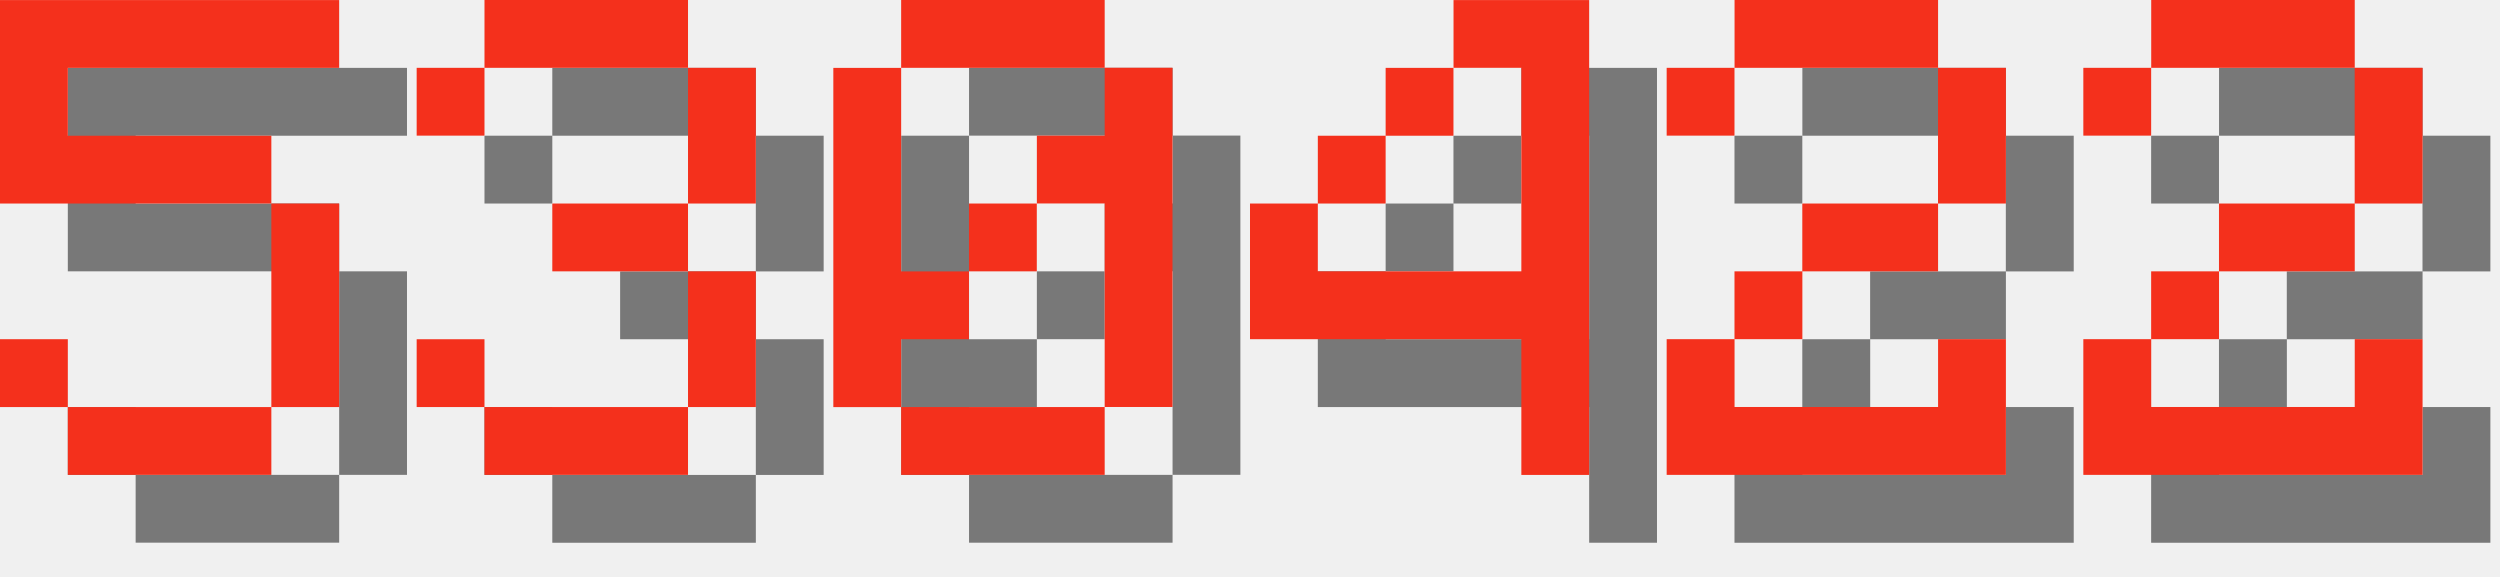
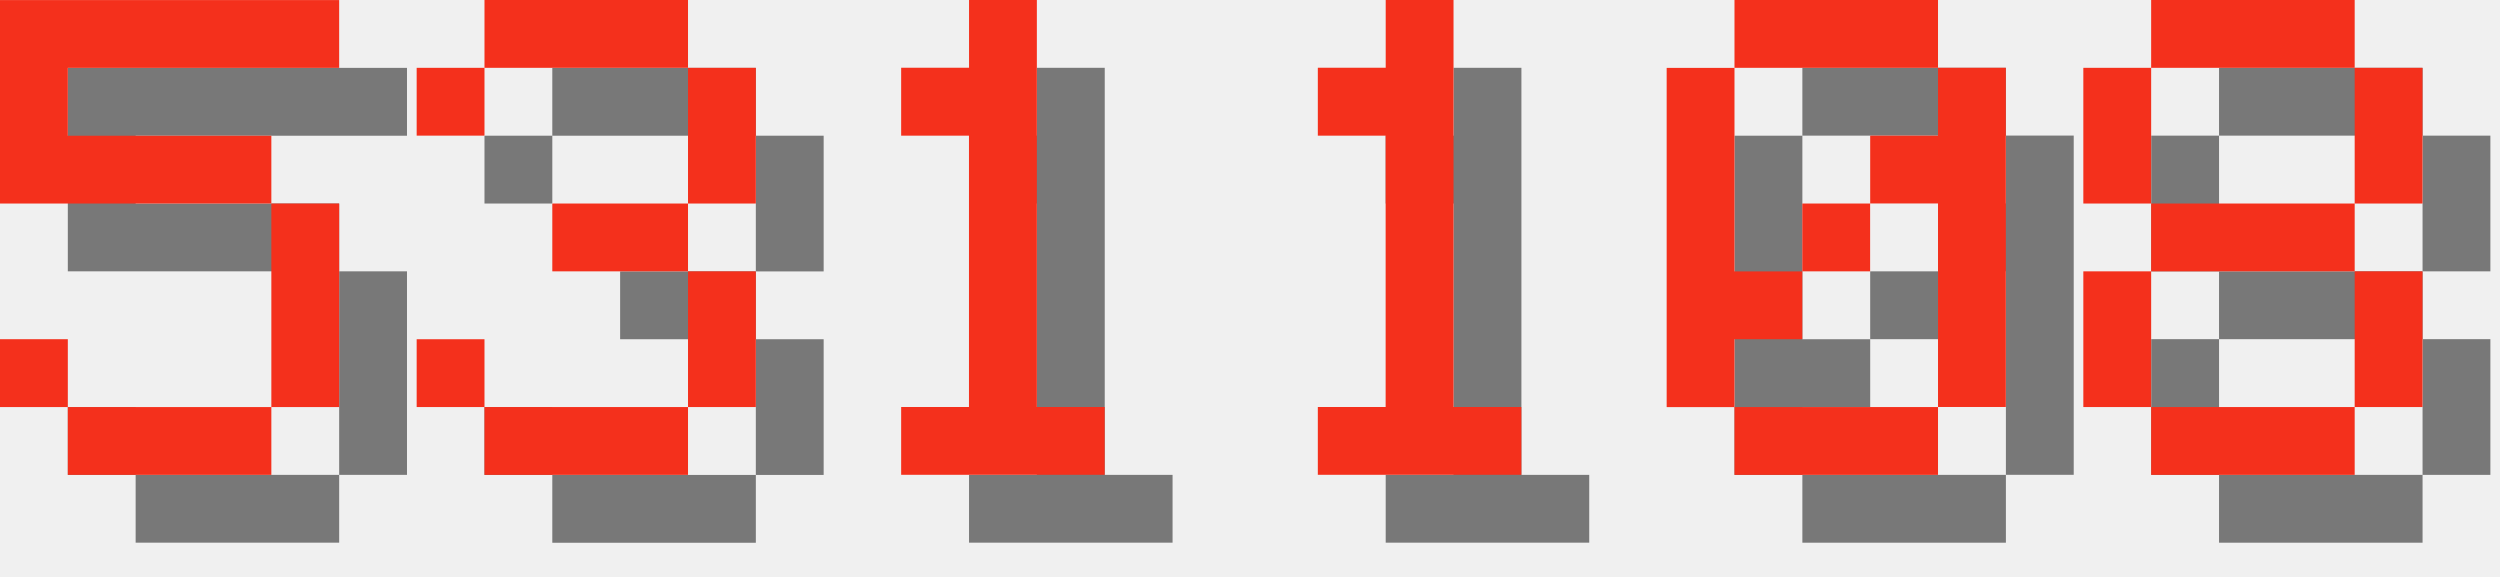
<svg xmlns="http://www.w3.org/2000/svg" version="1.1" width="156.0" height="36">
  <style>
        .text-foreground {
            fill: #F4301C;
        }
        .text-shadow {
            fill: #000000;
            fill-opacity: 0.5;
        }
    </style>
  <g class="digit" id="digit_5" transform="translate(0.0, 0), scale(4)">
    <path id="digit_5_shadow" class="text-shadow" d="m1.058 1.058v3.175h4.233v3.175h-3.175v-1.058h-1.058v1.058h1.058v1.058h3.175v-1.058h1.058v-3.175h-1.058v-1.058h-3.175v-1.058h4.233v-1.058h-5.292z" fill-opacity=".5" style="paint-order:stroke fill markers" />
    <path id="digit_5_fg" class="text-foreground" d="m0 0v3.175h4.233v3.175h-3.175v-1.058h-1.058v1.058h1.058v1.058h3.175v-1.058h1.058v-3.175h-1.058v-1.058h-3.175v-1.058h4.233v-1.058h-5.292z" fill="#fff" style="paint-order:stroke fill markers" />
  </g>
  <g class="digit" id="digit_3" transform="translate(26.0, 0), scale(4)">
    <path id="digit_3_shadow" class="text-shadow" d="m1.058 2.117v1.058h1.058v-1.058h3.175v2.117h-2.117v1.058h2.117v2.117h-3.175v-1.058h-1.058v1.058h1.058v1.058h3.175v-1.058h1.058v-2.117h-1.058v-1.058h1.058v-2.117h-1.058v-1.058h-3.175v1.058h-1.058z" fill-opacity=".5" style="paint-order:stroke fill markers" />
    <path id="digit_3_fg" class="text-foreground" d="m0 1.058v1.058h1.058v-1.058h3.175v2.117h-2.117v1.058h2.117v2.117h-3.175v-1.058h-1.058v1.058h1.058v1.058h3.175v-1.058h1.058v-2.117h-1.058v-1.058h1.058v-2.117h-1.058v-1.058h-3.175v1.058h-1.058z" fill="#fff" style="paint-order:stroke fill markers" />
  </g>
-   <g class="digit" id="digit_0" transform="translate(52.0, 0), scale(4)">
+   <g class="digit" id="digit_1" transform="translate(52.0, 0), scale(4)">
+     <path id="digit_1_shadow" class="text-shadow" d="m2.117 2.117v1.058h1.058v4.233h-1.058v1.058h3.175v-1.058h-1.058v-6.35h-1.058v1.058h-1.058z" fill-opacity=".5" style="paint-order:stroke fill markers" />
+     <path id="digit_1_fg" class="text-foreground" d="m1.058 1.058v1.058h1.058v4.233h-1.058v1.058h3.175v-1.058h-1.058v-6.35h-1.058v1.058h-1.058z" fill="#fff" style="paint-order:stroke fill markers" />
+   </g>
+   <g class="digit" id="digit_1" transform="translate(78.0, 0), scale(4)">
+     <path id="digit_1_shadow" class="text-shadow" d="m2.117 2.117v1.058h1.058v4.233h-1.058v1.058h3.175v-1.058h-1.058v-6.35h-1.058v1.058h-1.058z" fill-opacity=".5" style="paint-order:stroke fill markers" />
+     <path id="digit_1_fg" class="text-foreground" d="m1.058 1.058v1.058h1.058v4.233h-1.058v1.058h3.175v-1.058h-1.058v-6.35h-1.058v1.058h-1.058z" fill="#fff" style="paint-order:stroke fill markers" />
+   </g>
+   <g class="digit" id="digit_0" transform="translate(104.0, 0), scale(4)">
    <path id="digit_0_shadow" class="text-shadow" d="m2.117 1.058v1.058h3.175v-1.058h-3.175zm3.175 1.058v1.058h-1.058v1.058h1.058v3.175h1.058v-5.292h-1.058zm0 5.292h-3.175v1.058h3.175v-1.058zm-3.175 0v-1.058h1.058v-1.058h-1.058v-3.175h-1.058v5.292h1.058zm1.058-2.117h1.058v-1.058h-1.058v1.058z" fill-opacity=".5" style="paint-order:stroke fill markers" />
    <path id="digit_0_fg" class="text-foreground" d="m1.058 0v1.058h3.175v-1.058h-3.175zm3.175 1.058v1.058h-1.058v1.058h1.058v3.175h1.058v-5.292h-1.058zm0 5.292h-3.175v1.058h3.175v-1.058zm-3.175 0v-1.058h1.058v-1.058h-1.058v-3.175h-1.058v5.292h1.058zm1.058-2.117h1.058v-1.058h-1.058v1.058z" fill="#fff" style="paint-order:stroke fill markers" />
  </g>
-   <g class="digit" id="digit_4" transform="translate(78.0, 0), scale(4)">
-     <path id="digit_4_shadow" class="text-shadow" d="m4.233 1.058v1.058h1.058v3.175h-3.175v-1.058h-1.058v2.117h4.233v2.117h1.058v-7.408h-2.117zm-2.117 3.175h1.058v-1.058h-1.058v1.058zm1.058-1.058h1.058v-1.058h-1.058v1.058z" fill-opacity=".5" style="paint-order:stroke fill markers" />
-     <path id="digit_4_fg" class="text-foreground" d="m3.175 0v1.058h1.058v3.175h-3.175v-1.058h-1.058v2.117h4.233v2.117h1.058v-7.408h-2.117zm-2.117 3.175h1.058v-1.058h-1.058v1.058zm1.058-1.058h1.058v-1.058h-1.058v1.058z" fill="#fff" style="paint-order:stroke fill markers" />
-   </g>
-   <g class="digit" id="digit_2" transform="translate(104.0, 0), scale(4)">
-     <path id="digit_2_shadow" class="text-shadow" d="m1.058 2.117v1.058h1.058v-1.058h3.175v2.117h-2.117v1.058h-1.058v1.058h-1.058v2.117h5.292v-2.117h-1.058v1.058h-3.175v-1.058h1.058v-1.058h2.117v-1.058h1.058v-2.117h-1.058v-1.058h-3.175v1.058h-1.058z" fill-opacity=".5" style="paint-order:stroke fill markers" />
-     <path id="digit_2_fg" class="text-foreground" d="m0 1.058v1.058h1.058v-1.058h3.175v2.117h-2.117v1.058h-1.058v1.058h-1.058v2.117h5.292v-2.117h-1.058v1.058h-3.175v-1.058h1.058v-1.058h2.117v-1.058h1.058v-2.117h-1.058v-1.058h-3.175v1.058h-1.058z" fill="#fff" style="paint-order:stroke fill markers" />
-   </g>
-   <g class="digit" id="digit_2" transform="translate(130.0, 0), scale(4)">
-     <path id="digit_2_shadow" class="text-shadow" d="m1.058 2.117v1.058h1.058v-1.058h3.175v2.117h-2.117v1.058h-1.058v1.058h-1.058v2.117h5.292v-2.117h-1.058v1.058h-3.175v-1.058h1.058v-1.058h2.117v-1.058h1.058v-2.117h-1.058v-1.058h-3.175v1.058h-1.058z" fill-opacity=".5" style="paint-order:stroke fill markers" />
-     <path id="digit_2_fg" class="text-foreground" d="m0 1.058v1.058h1.058v-1.058h3.175v2.117h-2.117v1.058h-1.058v1.058h-1.058v2.117h5.292v-2.117h-1.058v1.058h-3.175v-1.058h1.058v-1.058h2.117v-1.058h1.058v-2.117h-1.058v-1.058h-3.175v1.058h-1.058z" fill="#fff" style="paint-order:stroke fill markers" />
+   <g class="digit" id="digit_8" transform="translate(130.0, 0), scale(4)">
+     <path id="digit_8_shadow" class="text-shadow" d="m2.117 1.058v1.058h3.175v-1.058h-3.175zm3.175 1.058v2.117h1.058v-2.117h-1.058zm0 2.117h-3.175v1.058h3.175v-1.058zm0 1.058v2.117h1.058v-2.117h-1.058zm0 2.117h-3.175v1.058h3.175v-1.058zm-3.175 0v-2.117h-1.058v2.117h1.058zm0-3.175v-2.117h-1.058v2.117h1.058z" fill-opacity=".5" style="paint-order:stroke fill markers" />
+     <path id="digit_8_fg" class="text-foreground" d="m1.058 0v1.058h3.175v-1.058h-3.175zm3.175 1.058v2.117h1.058v-2.117h-1.058zm0 2.117h-3.175v1.058h3.175v-1.058zm0 1.058v2.117h1.058v-2.117h-1.058zm0 2.117h-3.175v1.058h3.175v-1.058zm-3.175 0v-2.117h-1.058v2.117h1.058zm0-3.175v-2.117h-1.058v2.117h1.058z" fill="#fff" style="paint-order:stroke fill markers" />
  </g>
</svg>
